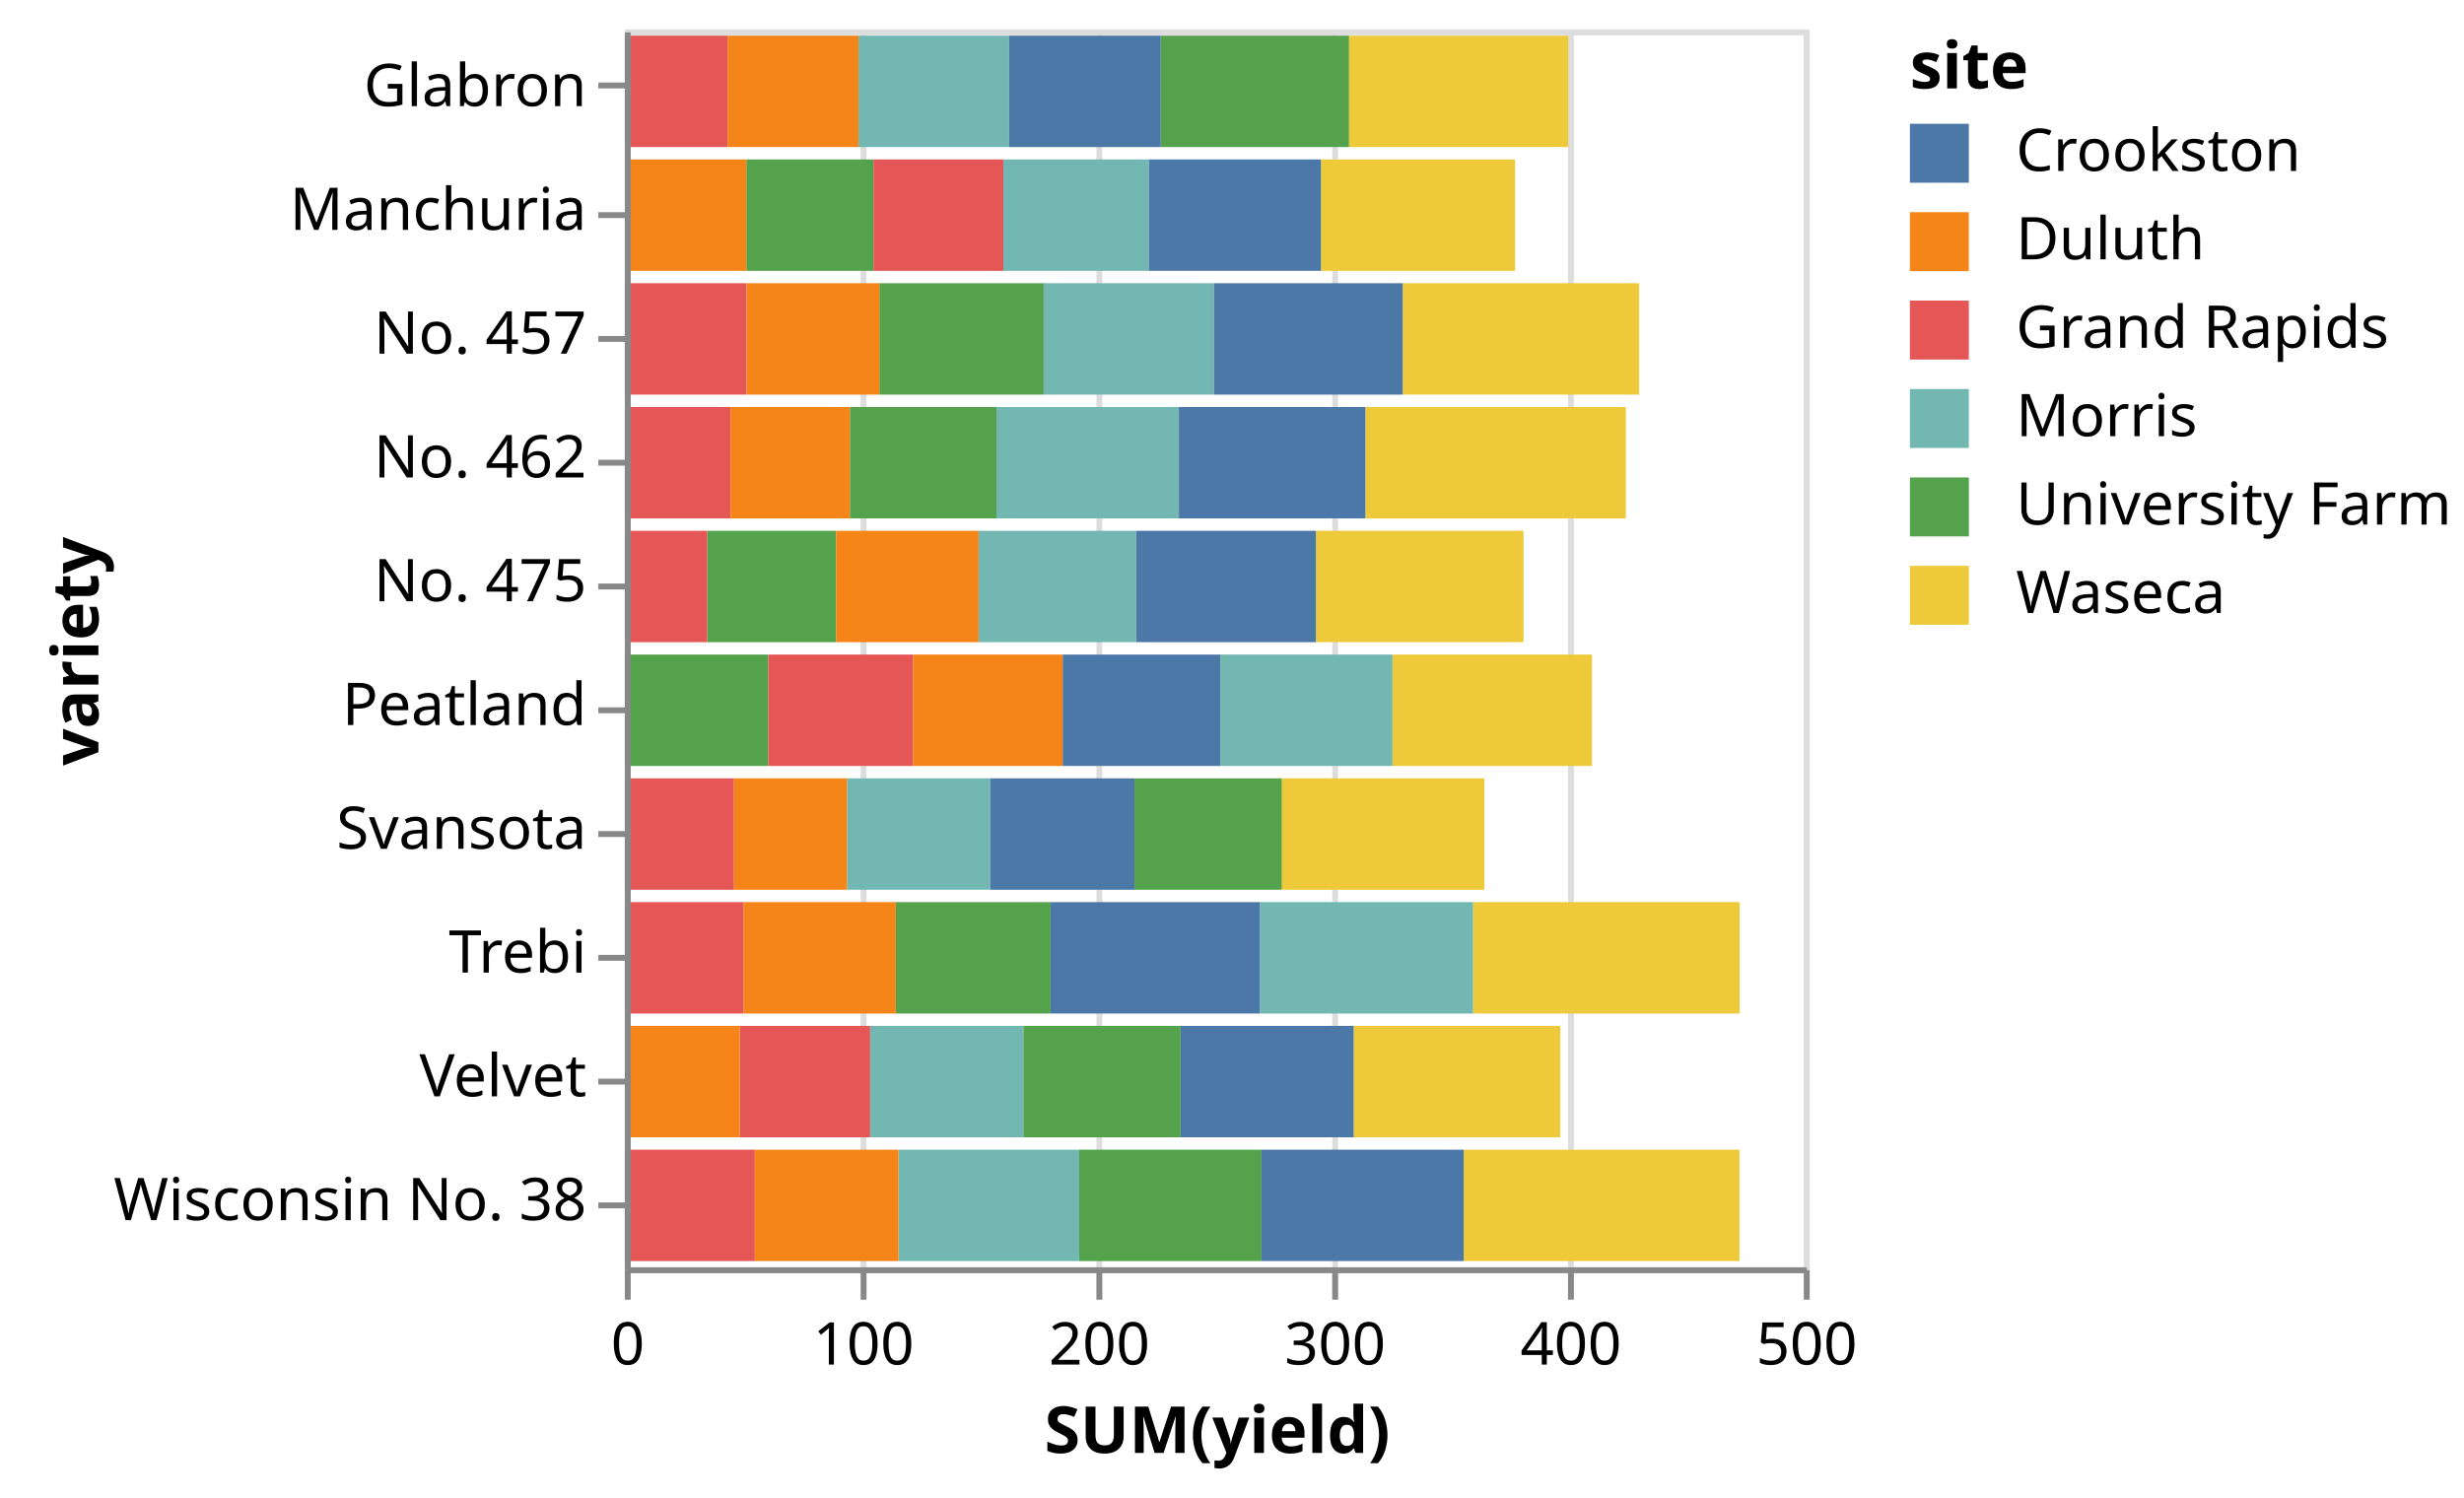
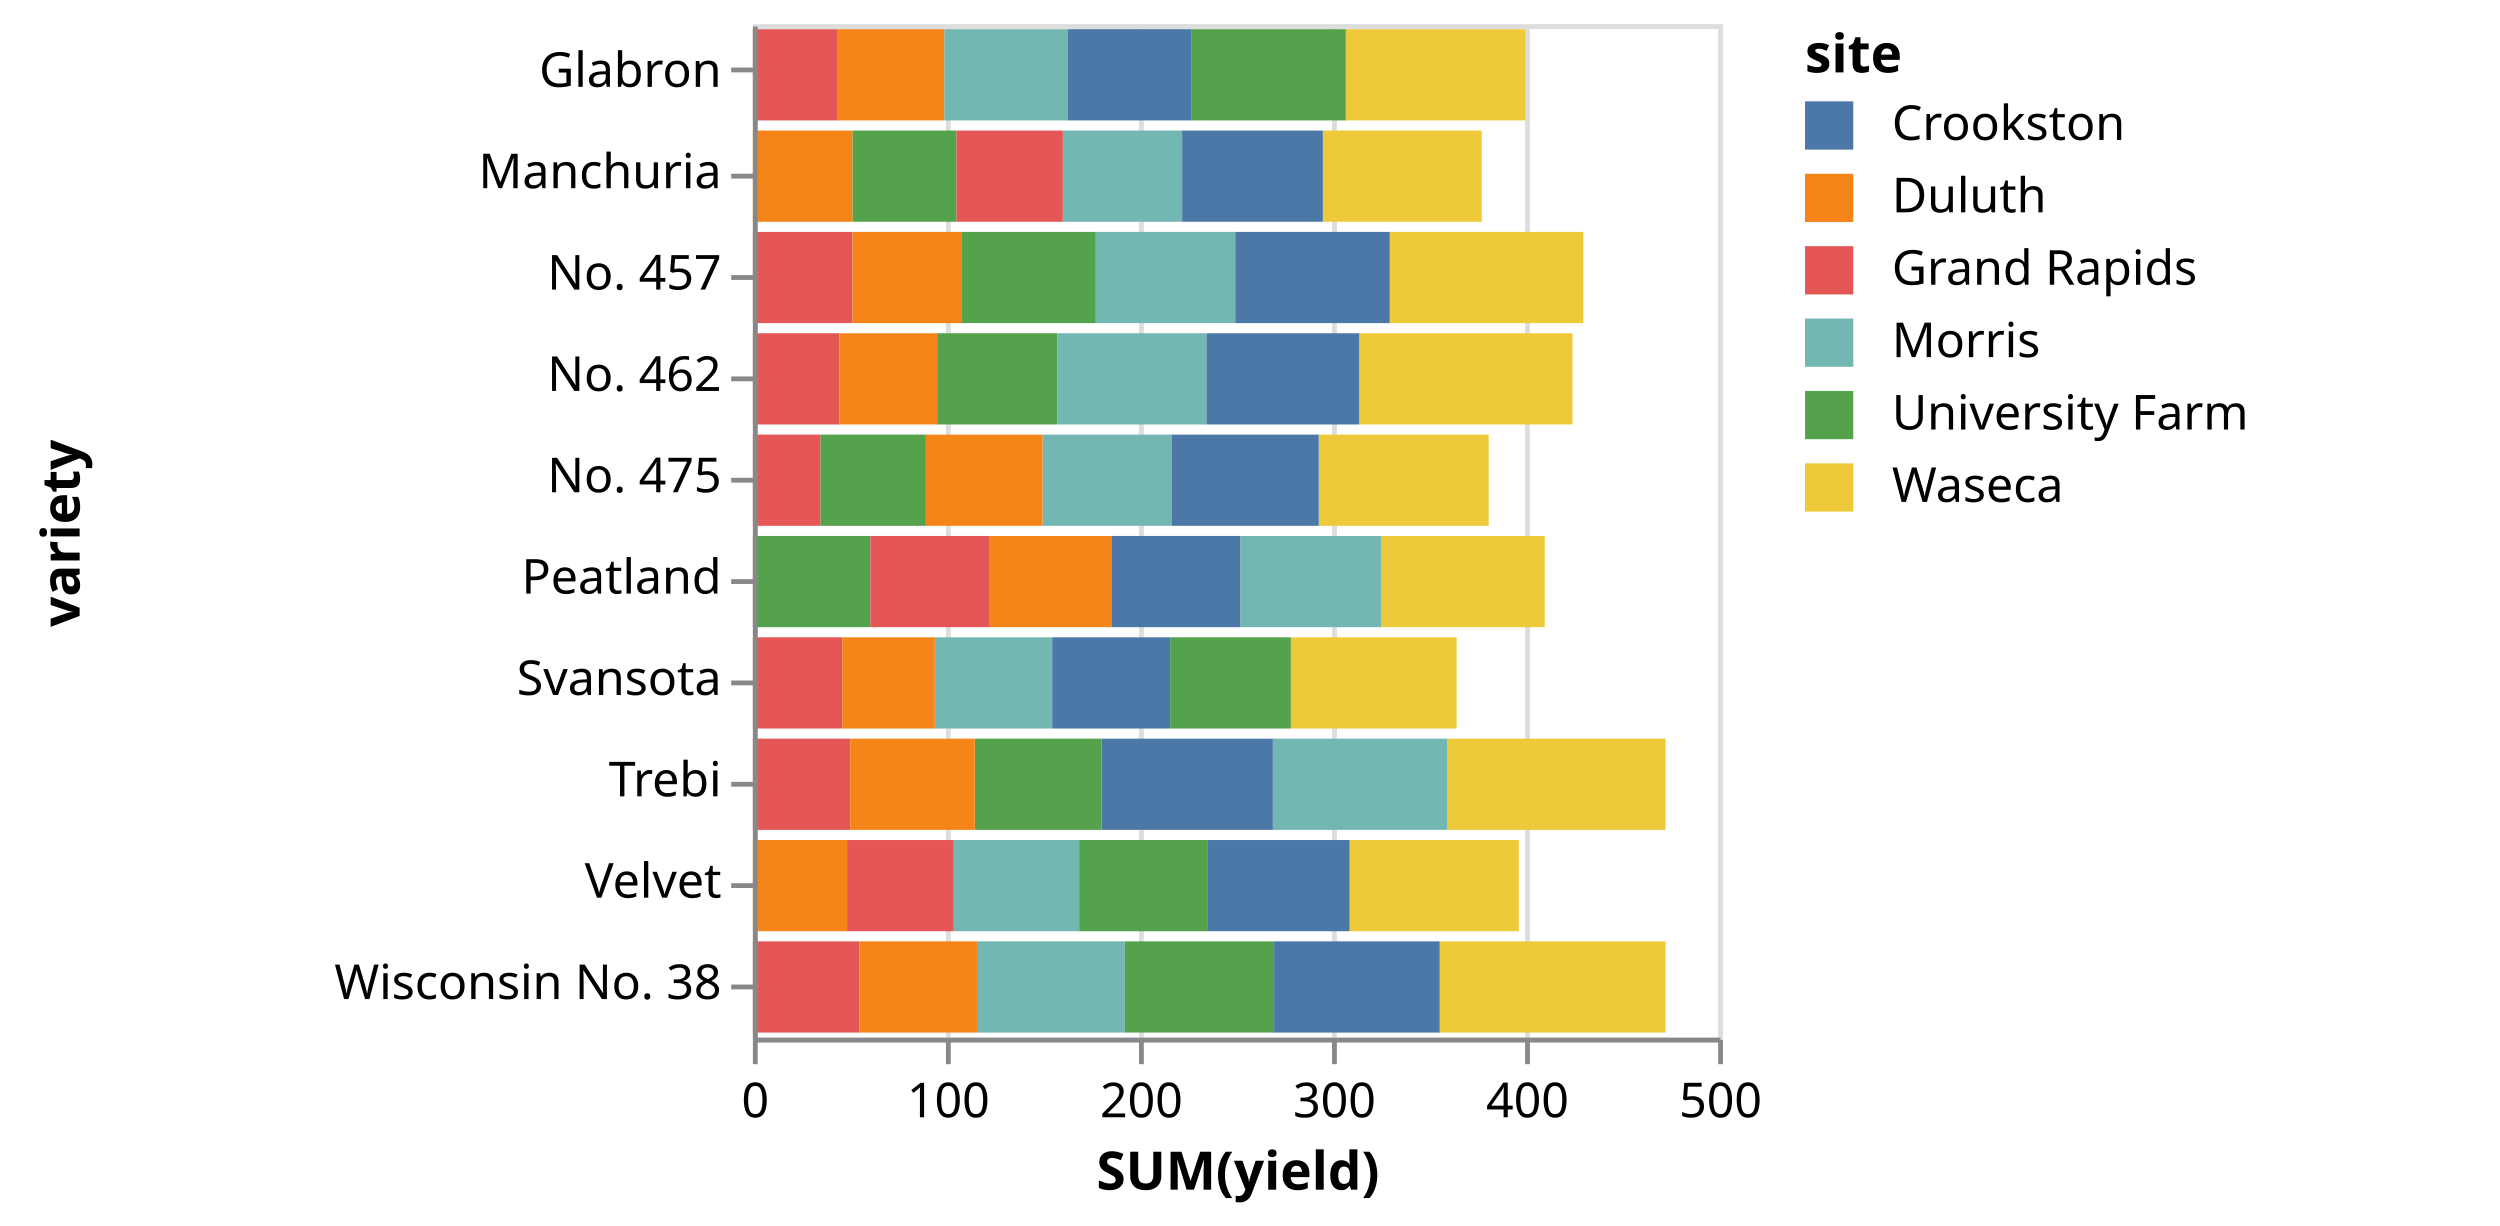
- <svg xmlns="http://www.w3.org/2000/svg" class="marks" width="418" height="254" viewBox="0 0 418 254" version="1.1">
-   <g transform="translate(106,5)">
+ <svg xmlns="http://www.w3.org/2000/svg" class="marks" width="518" height="254" viewBox="0 0 518 254" version="1.1">
+   <g transform="translate(156,5)">
    <g class="mark-group role-frame root">
      <g transform="translate(0,0)">
        <path class="background" d="M0.5,0.5h200v210h-200Z" style="fill: transparent; stroke: #ddd;" />
        <g>
          <g class="mark-group role-axis">
            <g transform="translate(0.5,210.5)">
              <path class="background" d="M0,0h0v0h0Z" style="pointer-events: none; fill: none;" />
              <g>
                <g class="mark-rule role-axis-grid" style="pointer-events: none;">
                  <line transform="translate(0,0)" x2="0" y2="-210" style="fill: none; stroke: #ddd; stroke-width: 1; stroke-dasharray: ; opacity: 1;" />
                  <line transform="translate(40,0)" x2="0" y2="-210" style="fill: none; stroke: #ddd; stroke-width: 1; stroke-dasharray: ; opacity: 1;" />
                  <line transform="translate(80,0)" x2="0" y2="-210" style="fill: none; stroke: #ddd; stroke-width: 1; stroke-dasharray: ; opacity: 1;" />
                  <line transform="translate(120,0)" x2="0" y2="-210" style="fill: none; stroke: #ddd; stroke-width: 1; stroke-dasharray: ; opacity: 1;" />
                  <line transform="translate(160,0)" x2="0" y2="-210" style="fill: none; stroke: #ddd; stroke-width: 1; stroke-dasharray: ; opacity: 1;" />
                  <line transform="translate(200,0)" x2="0" y2="-210" style="fill: none; stroke: #ddd; stroke-width: 1; stroke-dasharray: ; opacity: 1;" />
                </g>
              </g>
            </g>
          </g>
          <g class="mark-rect role-mark marks">
            <path d="M20.613,22.05h21.56v18.9h-21.56Z" style="fill: #54a24b;" />
            <path d="M118.093,22.05h32.933v18.9h-32.933Z" style="fill: #eeca3b;" />
            <path d="M64.213,22.05h24.72v18.9h-24.72Z" style="fill: #72b7b2;" />
            <path d="M88.933,22.05h29.16v18.9h-29.16Z" style="fill: #4c78a8;" />
            <path d="M42.173,22.05h22.04v18.9h-22.04Z" style="fill: #e45756;" />
            <path d="M0,22.05h20.613v18.9h-20.613Z" style="fill: #f58518;" />
            <path d="M90.92,1.05h31.947v18.9h-31.947Z" style="fill: #54a24b;" />
            <path d="M122.867,1.05h37.173v18.9h-37.173Z" style="fill: #eeca3b;" />
            <path d="M39.64,1.05h25.56v18.9h-25.56Z" style="fill: #72b7b2;" />
            <path d="M65.2,1.05h25.72v18.9h-25.72Z" style="fill: #4c78a8;" />
            <path d="M0,1.05h17.427v18.9h-17.427Z" style="fill: #e45756;" />
            <path d="M17.427,1.05h22.213v18.9h-22.213Z" style="fill: #f58518;" />
            <path d="M86.453,127.05h25.027v18.9h-25.027Z" style="fill: #54a24b;" />
            <path d="M111.48,127.05h34.333v18.9h-34.333Z" style="fill: #eeca3b;" />
            <path d="M37.693,127.05h24.32v18.9h-24.32Z" style="fill: #72b7b2;" />
            <path d="M62.013,127.05h24.44v18.9h-24.44Z" style="fill: #4c78a8;" />
            <path d="M0,127.05h18.52v18.9h-18.52Z" style="fill: #e45756;" />
            <path d="M18.52,127.05h19.173v18.9h-19.173Z" style="fill: #f58518;" />
            <path d="M67.6,169.05h26.68v18.9h-26.68Z" style="fill: #54a24b;" />
            <path d="M123.64,169.05h35.053v18.9h-35.053Z" style="fill: #eeca3b;" />
            <path d="M41.613,169.05h25.987v18.9h-25.987Z" style="fill: #72b7b2;" />
            <path d="M94.28,169.05h29.36v18.9h-29.36Z" style="fill: #4c78a8;" />
            <path d="M19.507,169.05h22.107v18.9h-22.107Z" style="fill: #e45756;" />
            <path d="M0,169.05h19.507v18.9h-19.507Z" style="fill: #f58518;" />
            <path d="M45.973,148.05h26.253v18.9h-26.253Z" style="fill: #54a24b;" />
            <path d="M143.893,148.05h45.227v18.9h-45.227Z" style="fill: #eeca3b;" />
            <path d="M107.733,148.05h36.16v18.9h-36.16Z" style="fill: #72b7b2;" />
            <path d="M72.227,148.05h35.507v18.9h-35.507Z" style="fill: #4c78a8;" />
            <path d="M0,148.05h20.16v18.9h-20.16Z" style="fill: #e45756;" />
            <path d="M20.16,148.05h25.813v18.9h-25.813Z" style="fill: #f58518;" />
            <path d="M43.173,43.05h27.88v18.9h-27.88Z" style="fill: #54a24b;" />
            <path d="M131.947,43.05h40.12v18.9h-40.12Z" style="fill: #eeca3b;" />
            <path d="M71.053,43.05h28.893v18.9h-28.893Z" style="fill: #72b7b2;" />
            <path d="M99.947,43.05h32v18.9h-32Z" style="fill: #4c78a8;" />
            <path d="M0,43.05h20.653v18.9h-20.653Z" style="fill: #e45756;" />
            <path d="M20.653,43.05h22.52v18.9h-22.52Z" style="fill: #f58518;" />
            <path d="M38.173,64.05h24.867v18.9h-24.867Z" style="fill: #54a24b;" />
            <path d="M125.627,64.05h44.187v18.9h-44.187Z" style="fill: #eeca3b;" />
            <path d="M63.04,64.05h30.947v18.9h-30.947Z" style="fill: #72b7b2;" />
            <path d="M93.987,64.05h31.64v18.9h-31.64Z" style="fill: #4c78a8;" />
            <path d="M0,64.05h17.933v18.9h-17.933Z" style="fill: #e45756;" />
            <path d="M17.933,64.05h20.24v18.9h-20.24Z" style="fill: #f58518;" />
            <path d="M0,106.05h24.333v18.9h-24.333Z" style="fill: #54a24b;" />
            <path d="M130.227,106.05h33.84v18.9h-33.84Z" style="fill: #eeca3b;" />
            <path d="M101,106.05h29.227v18.9h-29.227Z" style="fill: #72b7b2;" />
            <path d="M74.267,106.05h26.733v18.9h-26.733Z" style="fill: #4c78a8;" />
            <path d="M24.333,106.05h24.587v18.9h-24.587Z" style="fill: #e45756;" />
            <path d="M48.92,106.05h25.347v18.9h-25.347Z" style="fill: #f58518;" />
            <path d="M13.973,85.05h21.867v18.9h-21.867Z" style="fill: #54a24b;" />
            <path d="M117.24,85.05h35.213v18.9h-35.213Z" style="fill: #eeca3b;" />
            <path d="M60.013,85.05h26.733v18.9h-26.733Z" style="fill: #72b7b2;" />
            <path d="M86.747,85.05h30.493v18.9h-30.493Z" style="fill: #4c78a8;" />
            <path d="M0,85.05h13.973v18.9h-13.973Z" style="fill: #e45756;" />
            <path d="M35.84,85.05h24.173v18.9h-24.173Z" style="fill: #f58518;" />
            <path d="M77.08,190.05h30.92v18.9h-30.92Z" style="fill: #54a24b;" />
            <path d="M142.307,190.05h46.787v18.9h-46.787Z" style="fill: #eeca3b;" />
            <path d="M46.427,190.05h30.653v18.9h-30.653Z" style="fill: #72b7b2;" />
            <path d="M108,190.05h34.307v18.9h-34.307Z" style="fill: #4c78a8;" />
            <path d="M0,190.05h22.053v18.9h-22.053Z" style="fill: #e45756;" />
            <path d="M22.053,190.05h24.373v18.9h-24.373Z" style="fill: #f58518;" />
          </g>
          <g class="mark-group role-legend">
            <g transform="translate(218,0)">
-               <path class="background" d="M0,0h89v101h-89Z" style="pointer-events: none; fill: none;" />
+               <path class="background" d="M0,0h139v101h-139Z" style="pointer-events: none; fill: none;" />
              <g>
                <g class="mark-group role-legend-entry">
                  <g transform="translate(0,16)">
                    <path class="background" d="M0,0h0v0h0Z" style="pointer-events: none; fill: none;" />
                    <g>
                      <g class="mark-symbol role-legend-symbol" style="pointer-events: none;">
                        <path transform="translate(5,5)" d="M-5,-5h10v10h-10Z" style="fill: #4c78a8; stroke-width: 1.5; opacity: 1;" />
                        <path transform="translate(5,20)" d="M-5,-5h10v10h-10Z" style="fill: #f58518; stroke-width: 1.5; opacity: 1;" />
                        <path transform="translate(5,35)" d="M-5,-5h10v10h-10Z" style="fill: #e45756; stroke-width: 1.5; opacity: 1;" />
                        <path transform="translate(5,50)" d="M-5,-5h10v10h-10Z" style="fill: #72b7b2; stroke-width: 1.5; opacity: 1;" />
                        <path transform="translate(5,65)" d="M-5,-5h10v10h-10Z" style="fill: #54a24b; stroke-width: 1.5; opacity: 1;" />
                        <path transform="translate(5,80)" d="M-5,-5h10v10h-10Z" style="fill: #eeca3b; stroke-width: 1.5; opacity: 1;" />
                      </g>
                      <g class="mark-text role-legend-label" style="pointer-events: none;">
                        <text text-anchor="start" transform="translate(18,8)" style="font: 10px sans-serif; fill: #000; opacity: 1;">Crookston</text>
                        <text text-anchor="start" transform="translate(18,23)" style="font: 10px sans-serif; fill: #000; opacity: 1;">Duluth</text>
                        <text text-anchor="start" transform="translate(18,38)" style="font: 10px sans-serif; fill: #000; opacity: 1;">Grand Rapids</text>
                        <text text-anchor="start" transform="translate(18,53)" style="font: 10px sans-serif; fill: #000; opacity: 1;">Morris</text>
                        <text text-anchor="start" transform="translate(18,68)" style="font: 10px sans-serif; fill: #000; opacity: 1;">University Farm</text>
                        <text text-anchor="start" transform="translate(18,83)" style="font: 10px sans-serif; fill: #000; opacity: 1;">Waseca</text>
                      </g>
                    </g>
                  </g>
                </g>
                <g class="mark-text role-legend-title" style="pointer-events: none;">
                  <text text-anchor="start" transform="translate(0,10)" style="font: bold 11px sans-serif; fill: #000; opacity: 1;">site</text>
                </g>
              </g>
            </g>
          </g>
          <g class="mark-group role-axis">
            <g transform="translate(0.5,210.5)">
              <path class="background" d="M0,0h0v0h0Z" style="pointer-events: none; fill: none;" />
              <g>
                <g class="mark-rule role-axis-tick" style="pointer-events: none;">
                  <line transform="translate(0,0)" x2="0" y2="5" style="fill: none; stroke: #888; stroke-width: 1; opacity: 1;" />
                  <line transform="translate(40,0)" x2="0" y2="5" style="fill: none; stroke: #888; stroke-width: 1; opacity: 1;" />
                  <line transform="translate(80,0)" x2="0" y2="5" style="fill: none; stroke: #888; stroke-width: 1; opacity: 1;" />
                  <line transform="translate(120,0)" x2="0" y2="5" style="fill: none; stroke: #888; stroke-width: 1; opacity: 1;" />
                  <line transform="translate(160,0)" x2="0" y2="5" style="fill: none; stroke: #888; stroke-width: 1; opacity: 1;" />
                  <line transform="translate(200,0)" x2="0" y2="5" style="fill: none; stroke: #888; stroke-width: 1; opacity: 1;" />
                </g>
                <g class="mark-text role-axis-label" style="pointer-events: none;">
                  <text text-anchor="middle" transform="translate(0,16)" style="font: 10px sans-serif; fill: #000; opacity: 1;">0</text>
                  <text text-anchor="middle" transform="translate(40,16)" style="font: 10px sans-serif; fill: #000; opacity: 1;">100</text>
                  <text text-anchor="middle" transform="translate(80,16)" style="font: 10px sans-serif; fill: #000; opacity: 1;">200</text>
                  <text text-anchor="middle" transform="translate(120,16)" style="font: 10px sans-serif; fill: #000; opacity: 1;">300</text>
                  <text text-anchor="middle" transform="translate(160,16)" style="font: 10px sans-serif; fill: #000; opacity: 1;">400</text>
                  <text text-anchor="middle" transform="translate(200,16)" style="font: 10px sans-serif; fill: #000; opacity: 1;">500</text>
                </g>
                <g class="mark-rule role-axis-domain" style="pointer-events: none;">
                  <line transform="translate(0,0)" x2="200" y2="0" style="fill: none; stroke: #888; stroke-width: 1; opacity: 1;" />
                </g>
                <g class="mark-text role-axis-title" style="pointer-events: none;">
                  <text text-anchor="middle" transform="translate(100,31)" style="font: bold 11px sans-serif; fill: #000; opacity: 1;">SUM(yield)</text>
                </g>
              </g>
            </g>
          </g>
          <g class="mark-group role-axis">
            <g transform="translate(0.5,0.5)">
              <path class="background" d="M0,0h0v0h0Z" style="pointer-events: none; fill: none;" />
              <g>
                <g class="mark-rule role-axis-tick" style="pointer-events: none;">
                  <line transform="translate(0,9)" x2="-5" y2="0" style="fill: none; stroke: #888; stroke-width: 1; opacity: 1;" />
                  <line transform="translate(0,31)" x2="-5" y2="0" style="fill: none; stroke: #888; stroke-width: 1; opacity: 1;" />
                  <line transform="translate(0,52)" x2="-5" y2="0" style="fill: none; stroke: #888; stroke-width: 1; opacity: 1;" />
                  <line transform="translate(0,73)" x2="-5" y2="0" style="fill: none; stroke: #888; stroke-width: 1; opacity: 1;" />
                  <line transform="translate(0,94)" x2="-5" y2="0" style="fill: none; stroke: #888; stroke-width: 1; opacity: 1;" />
                  <line transform="translate(0,115)" x2="-5" y2="0" style="fill: none; stroke: #888; stroke-width: 1; opacity: 1;" />
                  <line transform="translate(0,136)" x2="-5" y2="0" style="fill: none; stroke: #888; stroke-width: 1; opacity: 1;" />
                  <line transform="translate(0,157)" x2="-5" y2="0" style="fill: none; stroke: #888; stroke-width: 1; opacity: 1;" />
                  <line transform="translate(0,178)" x2="-5" y2="0" style="fill: none; stroke: #888; stroke-width: 1; opacity: 1;" />
                  <line transform="translate(0,199)" x2="-5" y2="0" style="fill: none; stroke: #888; stroke-width: 1; opacity: 1;" />
                </g>
                <g class="mark-text role-axis-label" style="pointer-events: none;">
                  <text text-anchor="end" transform="translate(-7,12.5)" style="font: 10px sans-serif; fill: #000; opacity: 1;">Glabron</text>
                  <text text-anchor="end" transform="translate(-7,33.5)" style="font: 10px sans-serif; fill: #000; opacity: 1;">Manchuria</text>
                  <text text-anchor="end" transform="translate(-7,54.5)" style="font: 10px sans-serif; fill: #000; opacity: 1;">No. 457</text>
                  <text text-anchor="end" transform="translate(-7,75.5)" style="font: 10px sans-serif; fill: #000; opacity: 1;">No. 462</text>
                  <text text-anchor="end" transform="translate(-7,96.5)" style="font: 10px sans-serif; fill: #000; opacity: 1;">No. 475</text>
                  <text text-anchor="end" transform="translate(-7,117.5)" style="font: 10px sans-serif; fill: #000; opacity: 1;">Peatland</text>
                  <text text-anchor="end" transform="translate(-7,138.5)" style="font: 10px sans-serif; fill: #000; opacity: 1;">Svansota</text>
                  <text text-anchor="end" transform="translate(-7,159.5)" style="font: 10px sans-serif; fill: #000; opacity: 1;">Trebi</text>
                  <text text-anchor="end" transform="translate(-7,180.5)" style="font: 10px sans-serif; fill: #000; opacity: 1;">Velvet</text>
                  <text text-anchor="end" transform="translate(-7,201.5)" style="font: 10px sans-serif; fill: #000; opacity: 1;">Wisconsin No. 38</text>
                </g>
                <g class="mark-rule role-axis-domain" style="pointer-events: none;">
                  <line transform="translate(0,0)" x2="0" y2="210" style="fill: none; stroke: #888; stroke-width: 1; opacity: 1;" />
                </g>
                <g class="mark-text role-axis-title" style="pointer-events: none;">
-                   <text text-anchor="middle" transform="translate(-87.80762,105) rotate(-90) translate(0,-2)" style="font: bold 11px sans-serif; fill: #000; opacity: 1;">variety</text>
+                   <text text-anchor="middle" transform="translate(-138,105) rotate(-90) translate(0,-2)" style="font: bold 11px sans-serif; fill: #000; opacity: 1;">variety</text>
                </g>
              </g>
            </g>
          </g>
        </g>
      </g>
    </g>
  </g>
</svg>
